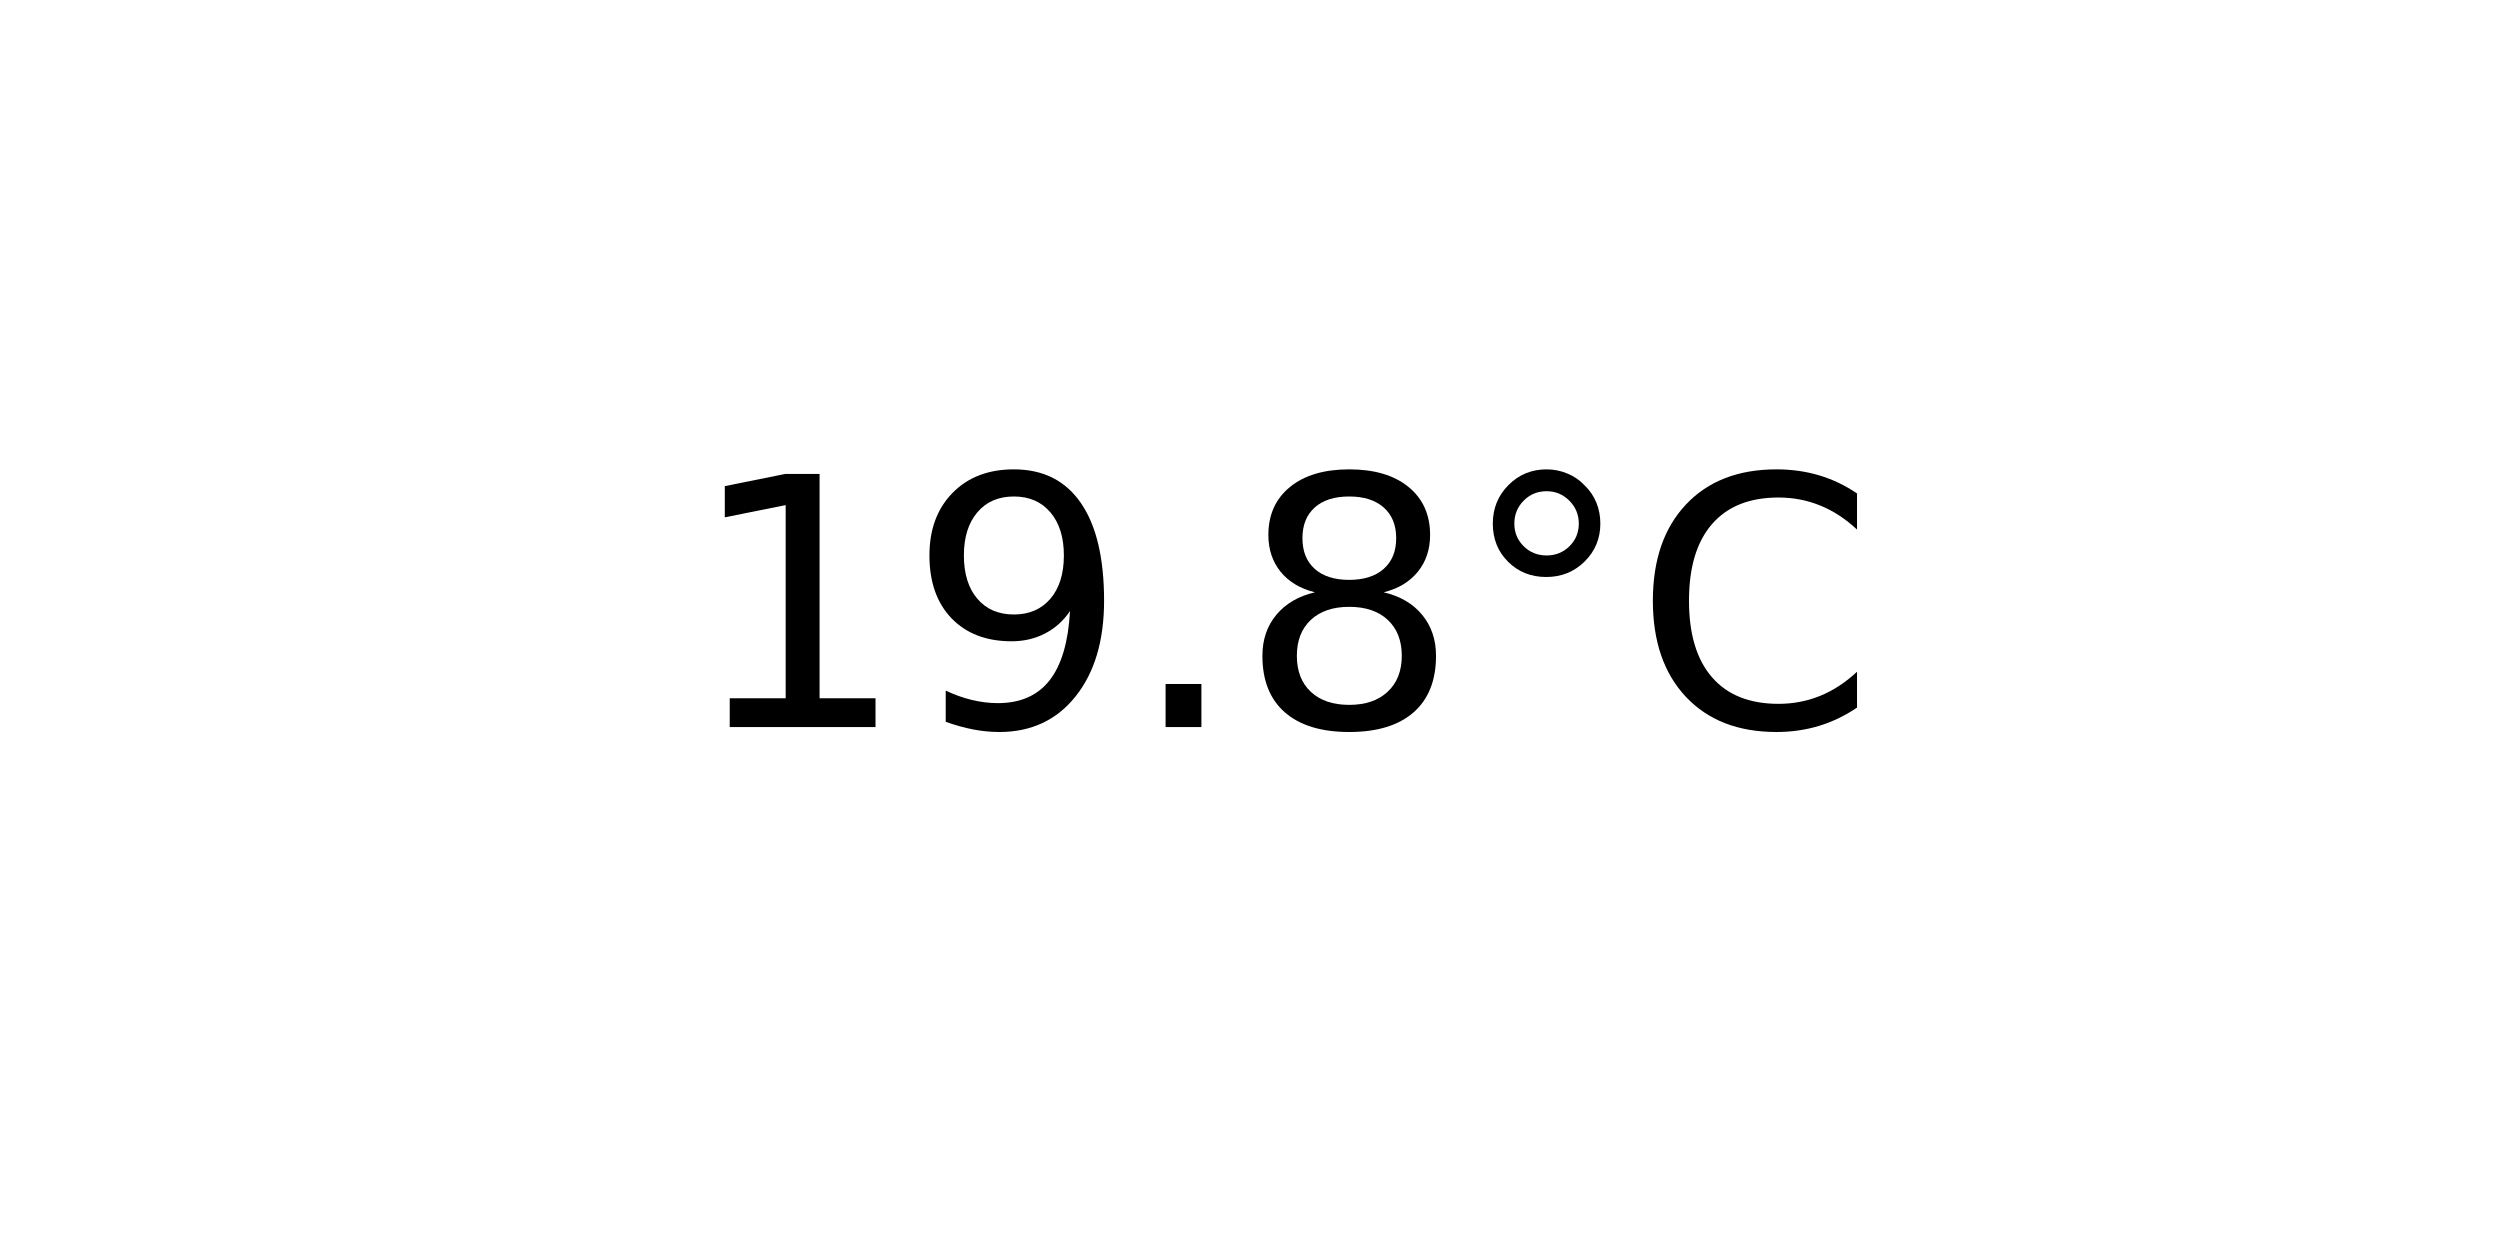
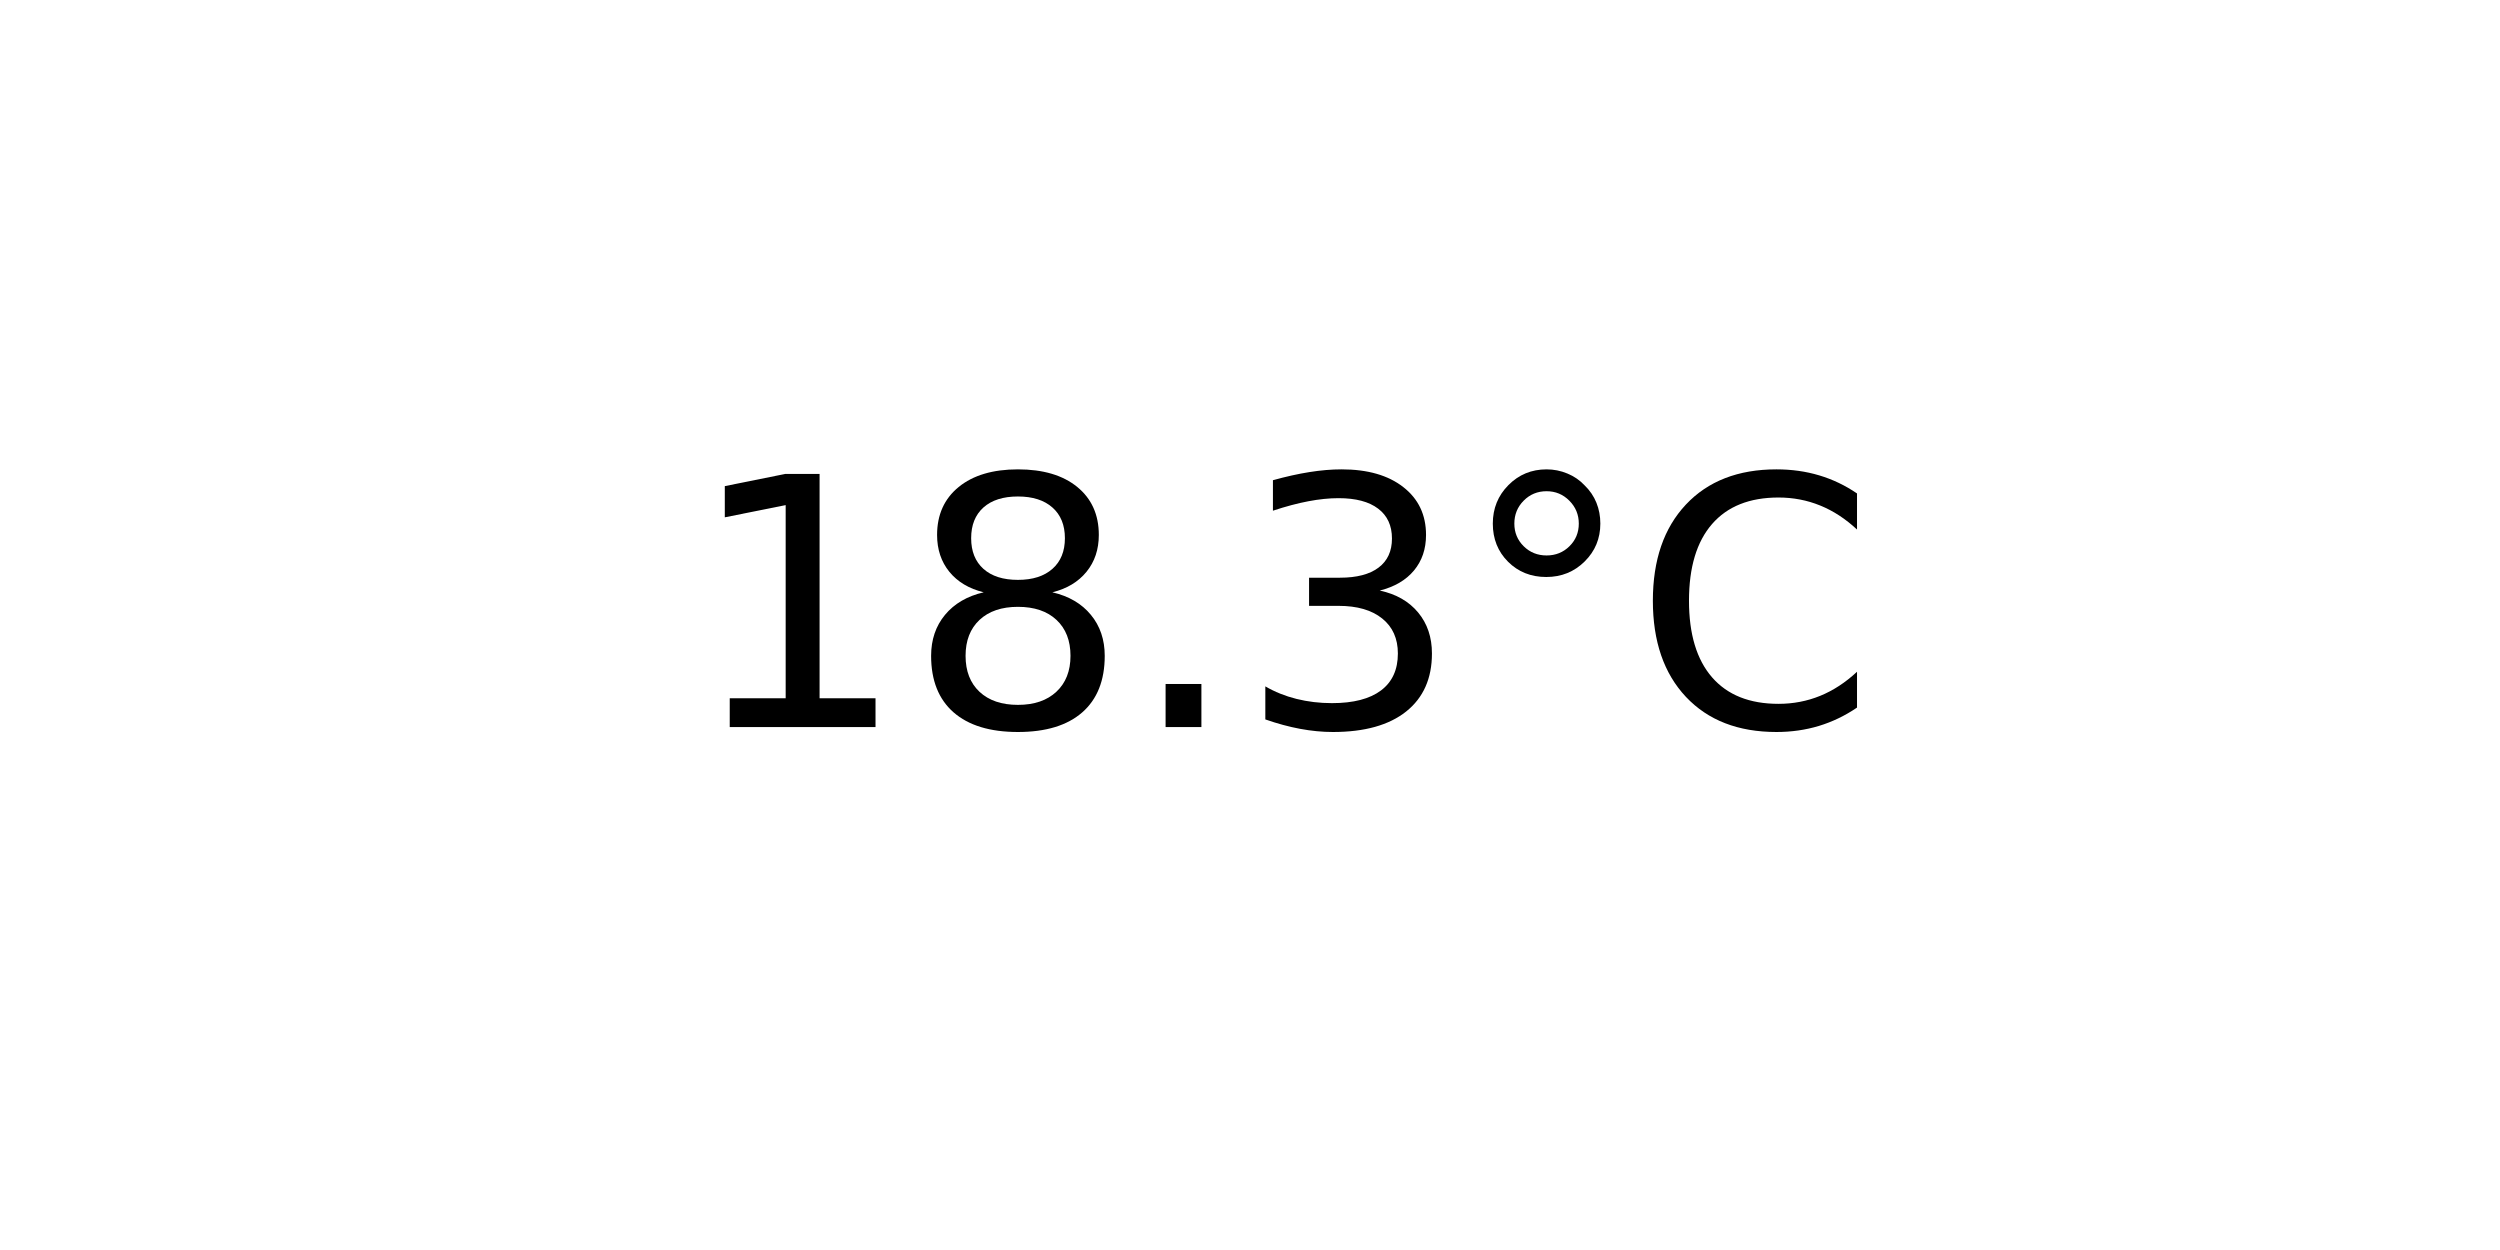
<svg xmlns="http://www.w3.org/2000/svg" xmlns:xlink="http://www.w3.org/1999/xlink" width="72pt" height="36pt" viewBox="0 0 72 36" version="1.1">
  <defs>
    <style type="text/css">*{stroke-linejoin: round; stroke-linecap: butt}</style>
  </defs>
  <g id="figure_1">
    <g id="axes_1">
      <g id="text_1">
        <g transform="translate(19.77578 20.93937) scale(0.1 -0.1)">
          <defs>
            <path id="DejaVuSans-31" d="M 794 531  L 1825 531  L 1825 4091  L 703 3866  L 703 4441  L 1819 4666  L 2450 4666  L 2450 531  L 3481 531  L 3481 0  L 794 0  L 794 531  z " transform="scale(0.015625)" />
-             <path id="DejaVuSans-39" d="M 703 97  L 703 672  Q 941 559 1184 500  Q 1428 441 1663 441  Q 2288 441 2617 861  Q 2947 1281 2994 2138  Q 2813 1869 2534 1725  Q 2256 1581 1919 1581  Q 1219 1581 811 2004  Q 403 2428 403 3163  Q 403 3881 828 4315  Q 1253 4750 1959 4750  Q 2769 4750 3195 4129  Q 3622 3509 3622 2328  Q 3622 1225 3098 567  Q 2575 -91 1691 -91  Q 1453 -91 1209 -44  Q 966 3 703 97  z M 1959 2075  Q 2384 2075 2632 2365  Q 2881 2656 2881 3163  Q 2881 3666 2632 3958  Q 2384 4250 1959 4250  Q 1534 4250 1286 3958  Q 1038 3666 1038 3163  Q 1038 2656 1286 2365  Q 1534 2075 1959 2075  z " transform="scale(0.015625)" />
+             <path id="DejaVuSans-38" d="M 2034 2216  Q 1584 2216 1326 1975  Q 1069 1734 1069 1313  Q 1069 891 1326 650  Q 1584 409 2034 409  Q 2484 409 2743 651  Q 3003 894 3003 1313  Q 3003 1734 2745 1975  Q 2488 2216 2034 2216  z M 1403 2484  Q 997 2584 770 2862  Q 544 3141 544 3541  Q 544 4100 942 4425  Q 1341 4750 2034 4750  Q 2731 4750 3128 4425  Q 3525 4100 3525 3541  Q 3525 3141 3298 2862  Q 3072 2584 2669 2484  Q 3125 2378 3379 2068  Q 3634 1759 3634 1313  Q 3634 634 3220 271  Q 2806 -91 2034 -91  Q 1263 -91 848 271  Q 434 634 434 1313  Q 434 1759 690 2068  Q 947 2378 1403 2484  z M 1172 3481  Q 1172 3119 1398 2916  Q 1625 2713 2034 2713  Q 2441 2713 2670 2916  Q 2900 3119 2900 3481  Q 2900 3844 2670 4047  Q 2441 4250 2034 4250  Q 1625 4250 1398 4047  Q 1172 3844 1172 3481  z " transform="scale(0.015625)" />
            <path id="DejaVuSans-2e" d="M 684 794  L 1344 794  L 1344 0  L 684 0  L 684 794  z " transform="scale(0.015625)" />
-             <path id="DejaVuSans-38" d="M 2034 2216  Q 1584 2216 1326 1975  Q 1069 1734 1069 1313  Q 1069 891 1326 650  Q 1584 409 2034 409  Q 2484 409 2743 651  Q 3003 894 3003 1313  Q 3003 1734 2745 1975  Q 2488 2216 2034 2216  z M 1403 2484  Q 997 2584 770 2862  Q 544 3141 544 3541  Q 544 4100 942 4425  Q 1341 4750 2034 4750  Q 2731 4750 3128 4425  Q 3525 4100 3525 3541  Q 3525 3141 3298 2862  Q 3072 2584 2669 2484  Q 3125 2378 3379 2068  Q 3634 1759 3634 1313  Q 3634 634 3220 271  Q 2806 -91 2034 -91  Q 1263 -91 848 271  Q 434 634 434 1313  Q 434 1759 690 2068  Q 947 2378 1403 2484  z M 1172 3481  Q 1172 3119 1398 2916  Q 1625 2713 2034 2713  Q 2441 2713 2670 2916  Q 2900 3119 2900 3481  Q 2900 3844 2670 4047  Q 2441 4250 2034 4250  Q 1625 4250 1398 4047  Q 1172 3844 1172 3481  z " transform="scale(0.015625)" />
+             <path id="DejaVuSans-33" d="M 2597 2516  Q 3050 2419 3304 2112  Q 3559 1806 3559 1356  Q 3559 666 3084 287  Q 2609 -91 1734 -91  Q 1441 -91 1130 -33  Q 819 25 488 141  L 488 750  Q 750 597 1062 519  Q 1375 441 1716 441  Q 2309 441 2620 675  Q 2931 909 2931 1356  Q 2931 1769 2642 2001  Q 2353 2234 1838 2234  L 1294 2234  L 1294 2753  L 1863 2753  Q 2328 2753 2575 2939  Q 2822 3125 2822 3475  Q 2822 3834 2567 4026  Q 2313 4219 1838 4219  Q 1578 4219 1281 4162  Q 984 4106 628 3988  L 628 4550  Q 988 4650 1302 4700  Q 1616 4750 1894 4750  Q 2613 4750 3031 4423  Q 3450 4097 3450 3541  Q 3450 3153 3228 2886  Q 3006 2619 2597 2516  z " transform="scale(0.015625)" />
            <path id="DejaVuSans-b0" d="M 1600 4347  Q 1350 4347 1178 4173  Q 1006 4000 1006 3750  Q 1006 3503 1178 3333  Q 1350 3163 1600 3163  Q 1850 3163 2022 3333  Q 2194 3503 2194 3750  Q 2194 3997 2020 4172  Q 1847 4347 1600 4347  z M 1600 4750  Q 1800 4750 1984 4673  Q 2169 4597 2303 4453  Q 2447 4313 2519 4134  Q 2591 3956 2591 3750  Q 2591 3338 2302 3052  Q 2013 2766 1594 2766  Q 1172 2766 890 3047  Q 609 3328 609 3750  Q 609 4169 896 4459  Q 1184 4750 1600 4750  z " transform="scale(0.015625)" />
            <path id="DejaVuSans-43" d="M 4122 4306  L 4122 3641  Q 3803 3938 3442 4084  Q 3081 4231 2675 4231  Q 1875 4231 1450 3742  Q 1025 3253 1025 2328  Q 1025 1406 1450 917  Q 1875 428 2675 428  Q 3081 428 3442 575  Q 3803 722 4122 1019  L 4122 359  Q 3791 134 3420 21  Q 3050 -91 2638 -91  Q 1578 -91 968 557  Q 359 1206 359 2328  Q 359 3453 968 4101  Q 1578 4750 2638 4750  Q 3056 4750 3426 4639  Q 3797 4528 4122 4306  z " transform="scale(0.015625)" />
          </defs>
          <use xlink:href="#DejaVuSans-31" />
-           <use xlink:href="#DejaVuSans-39" x="63.623" />
+           <use xlink:href="#DejaVuSans-38" x="63.623" />
          <use xlink:href="#DejaVuSans-2e" x="127.246" />
-           <use xlink:href="#DejaVuSans-38" x="159.033" />
+           <use xlink:href="#DejaVuSans-33" x="159.033" />
          <use xlink:href="#DejaVuSans-b0" x="222.656" />
          <use xlink:href="#DejaVuSans-43" x="272.656" />
        </g>
      </g>
    </g>
  </g>
</svg>
